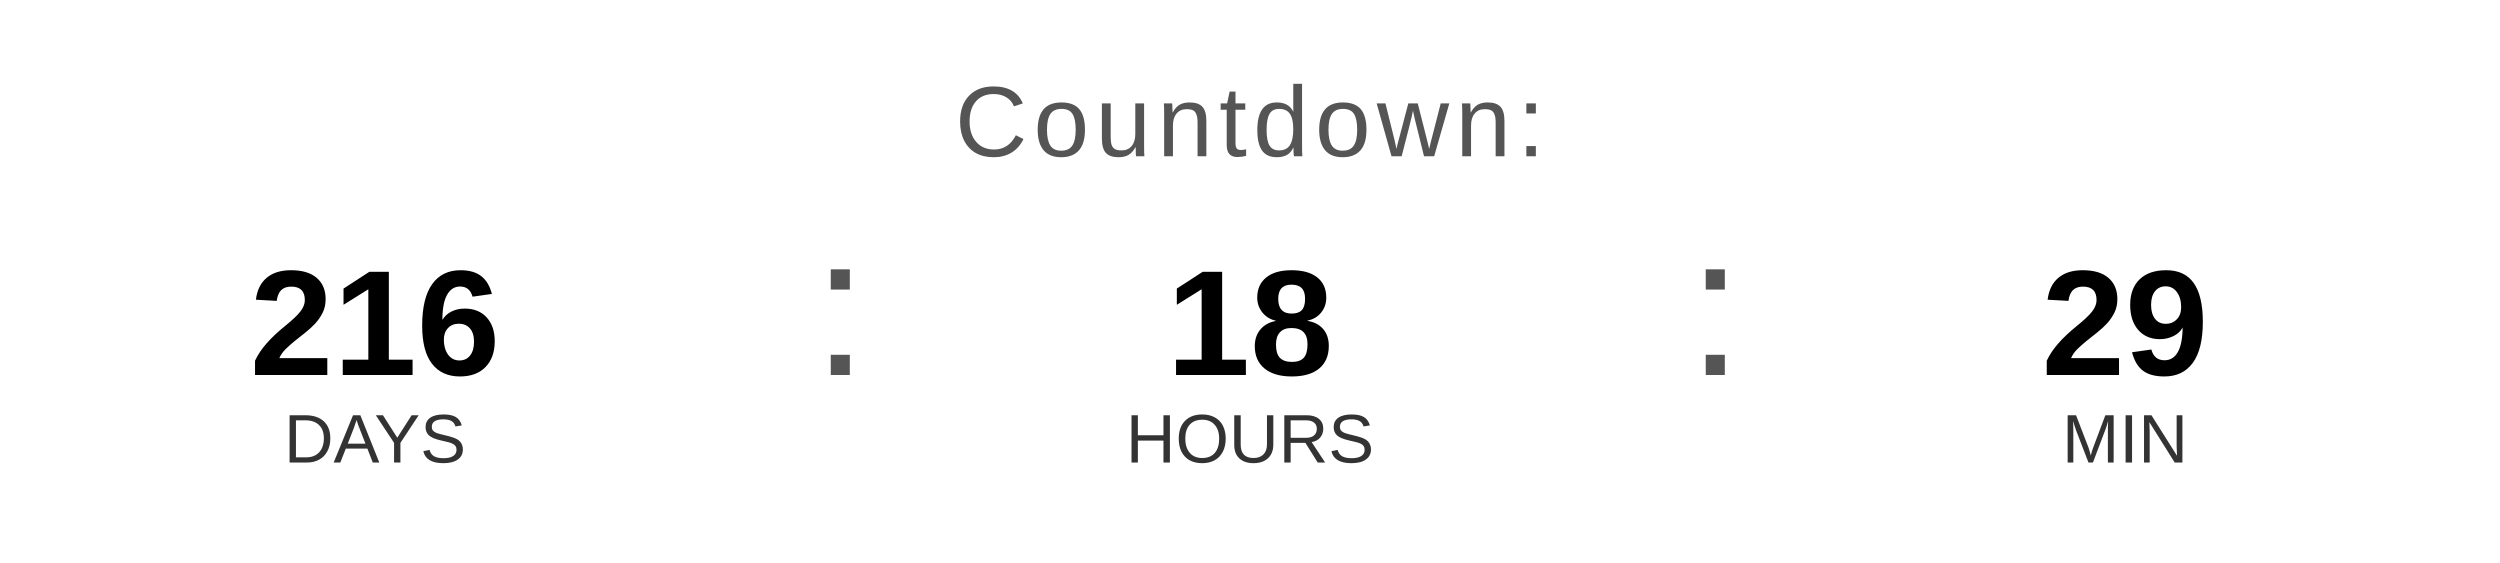
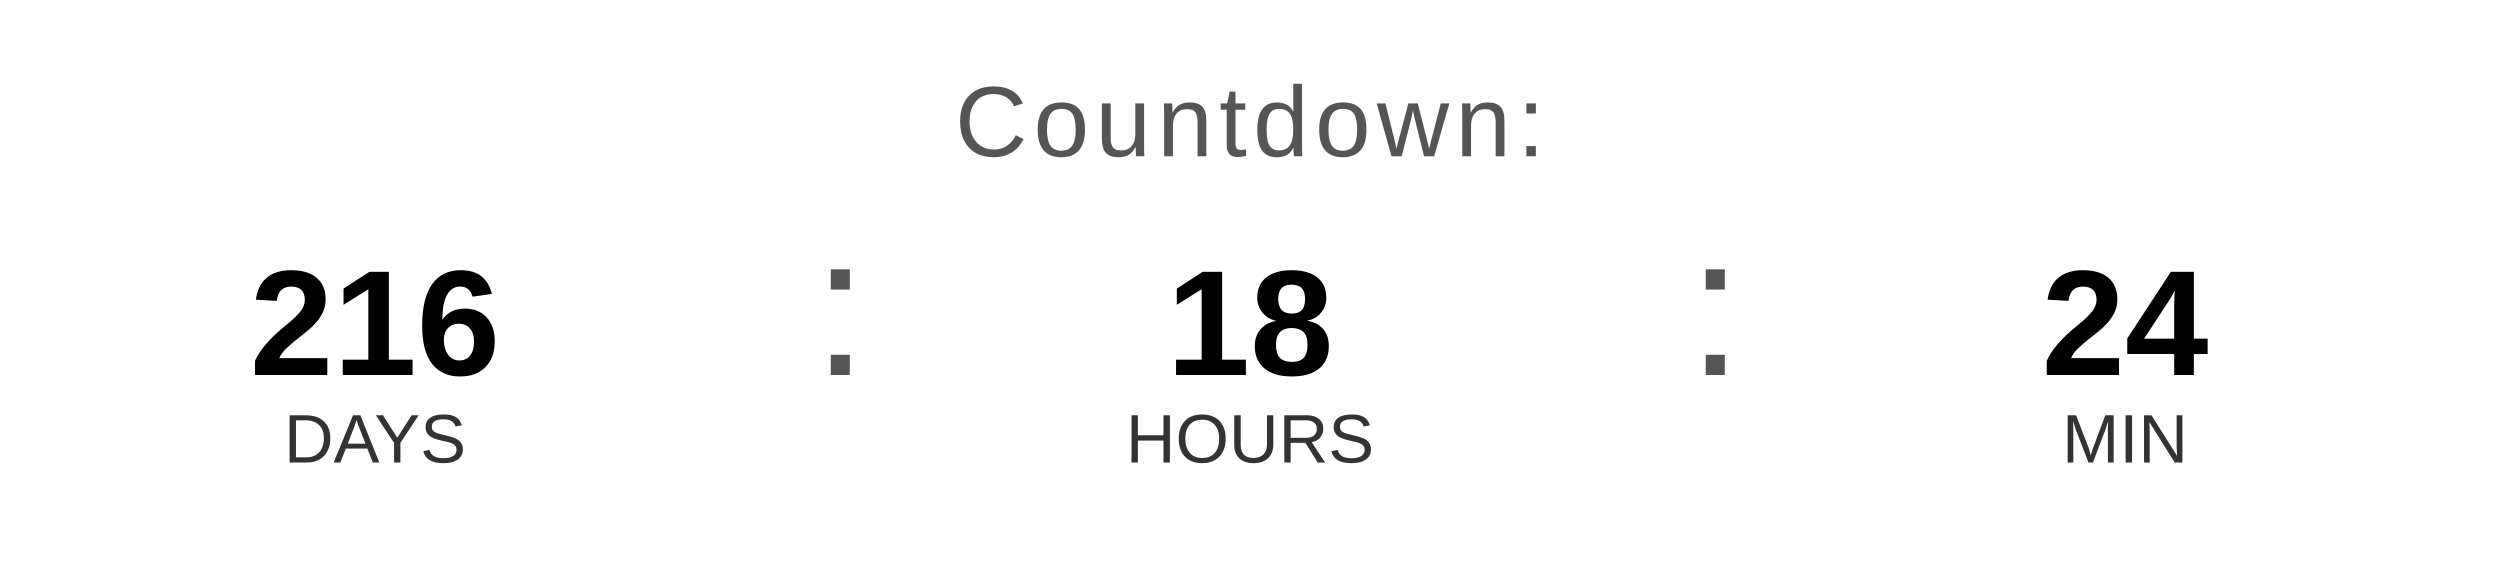
<svg xmlns="http://www.w3.org/2000/svg" width="400" height="90" viewBox="0 0 400 90">
  <text x="200" y="25" font-family="Arial, Helvetica, sans-serif" font-size="16" fill="#555555" text-anchor="middle" letter-spacing="1">
    Countdown:
  </text>
  <text x="60" y="60" font-family="Arial, Helvetica, sans-serif" font-size="24" font-weight="bold" fill="#000000" text-anchor="middle">216</text>
  <text x="60" y="74" font-family="Arial, Helvetica, sans-serif" font-size="11" fill="#333333" text-anchor="middle">DAYS</text>
  <text x="130" y="60" font-family="Arial, sans-serif" font-size="32" fill="#555555">:</text>
  <text x="200" y="60" font-family="Arial, Helvetica, sans-serif" font-size="24" font-weight="bold" fill="#000000" text-anchor="middle">18</text>
  <text x="200" y="74" font-family="Arial, Helvetica, sans-serif" font-size="11" fill="#333333" text-anchor="middle">HOURS</text>
  <text x="270" y="60" font-family="Arial, sans-serif" font-size="32" fill="#555555">:</text>
-   <text x="340" y="60" font-family="Arial, Helvetica, sans-serif" font-size="24" font-weight="bold" fill="#000000" text-anchor="middle">29</text>
+   <text x="340" y="60" font-family="Arial, Helvetica, sans-serif" font-size="24" font-weight="bold" fill="#000000" text-anchor="middle">24</text>
  <text x="340" y="74" font-family="Arial, Helvetica, sans-serif" font-size="11" fill="#333333" text-anchor="middle">MIN</text>
</svg>
